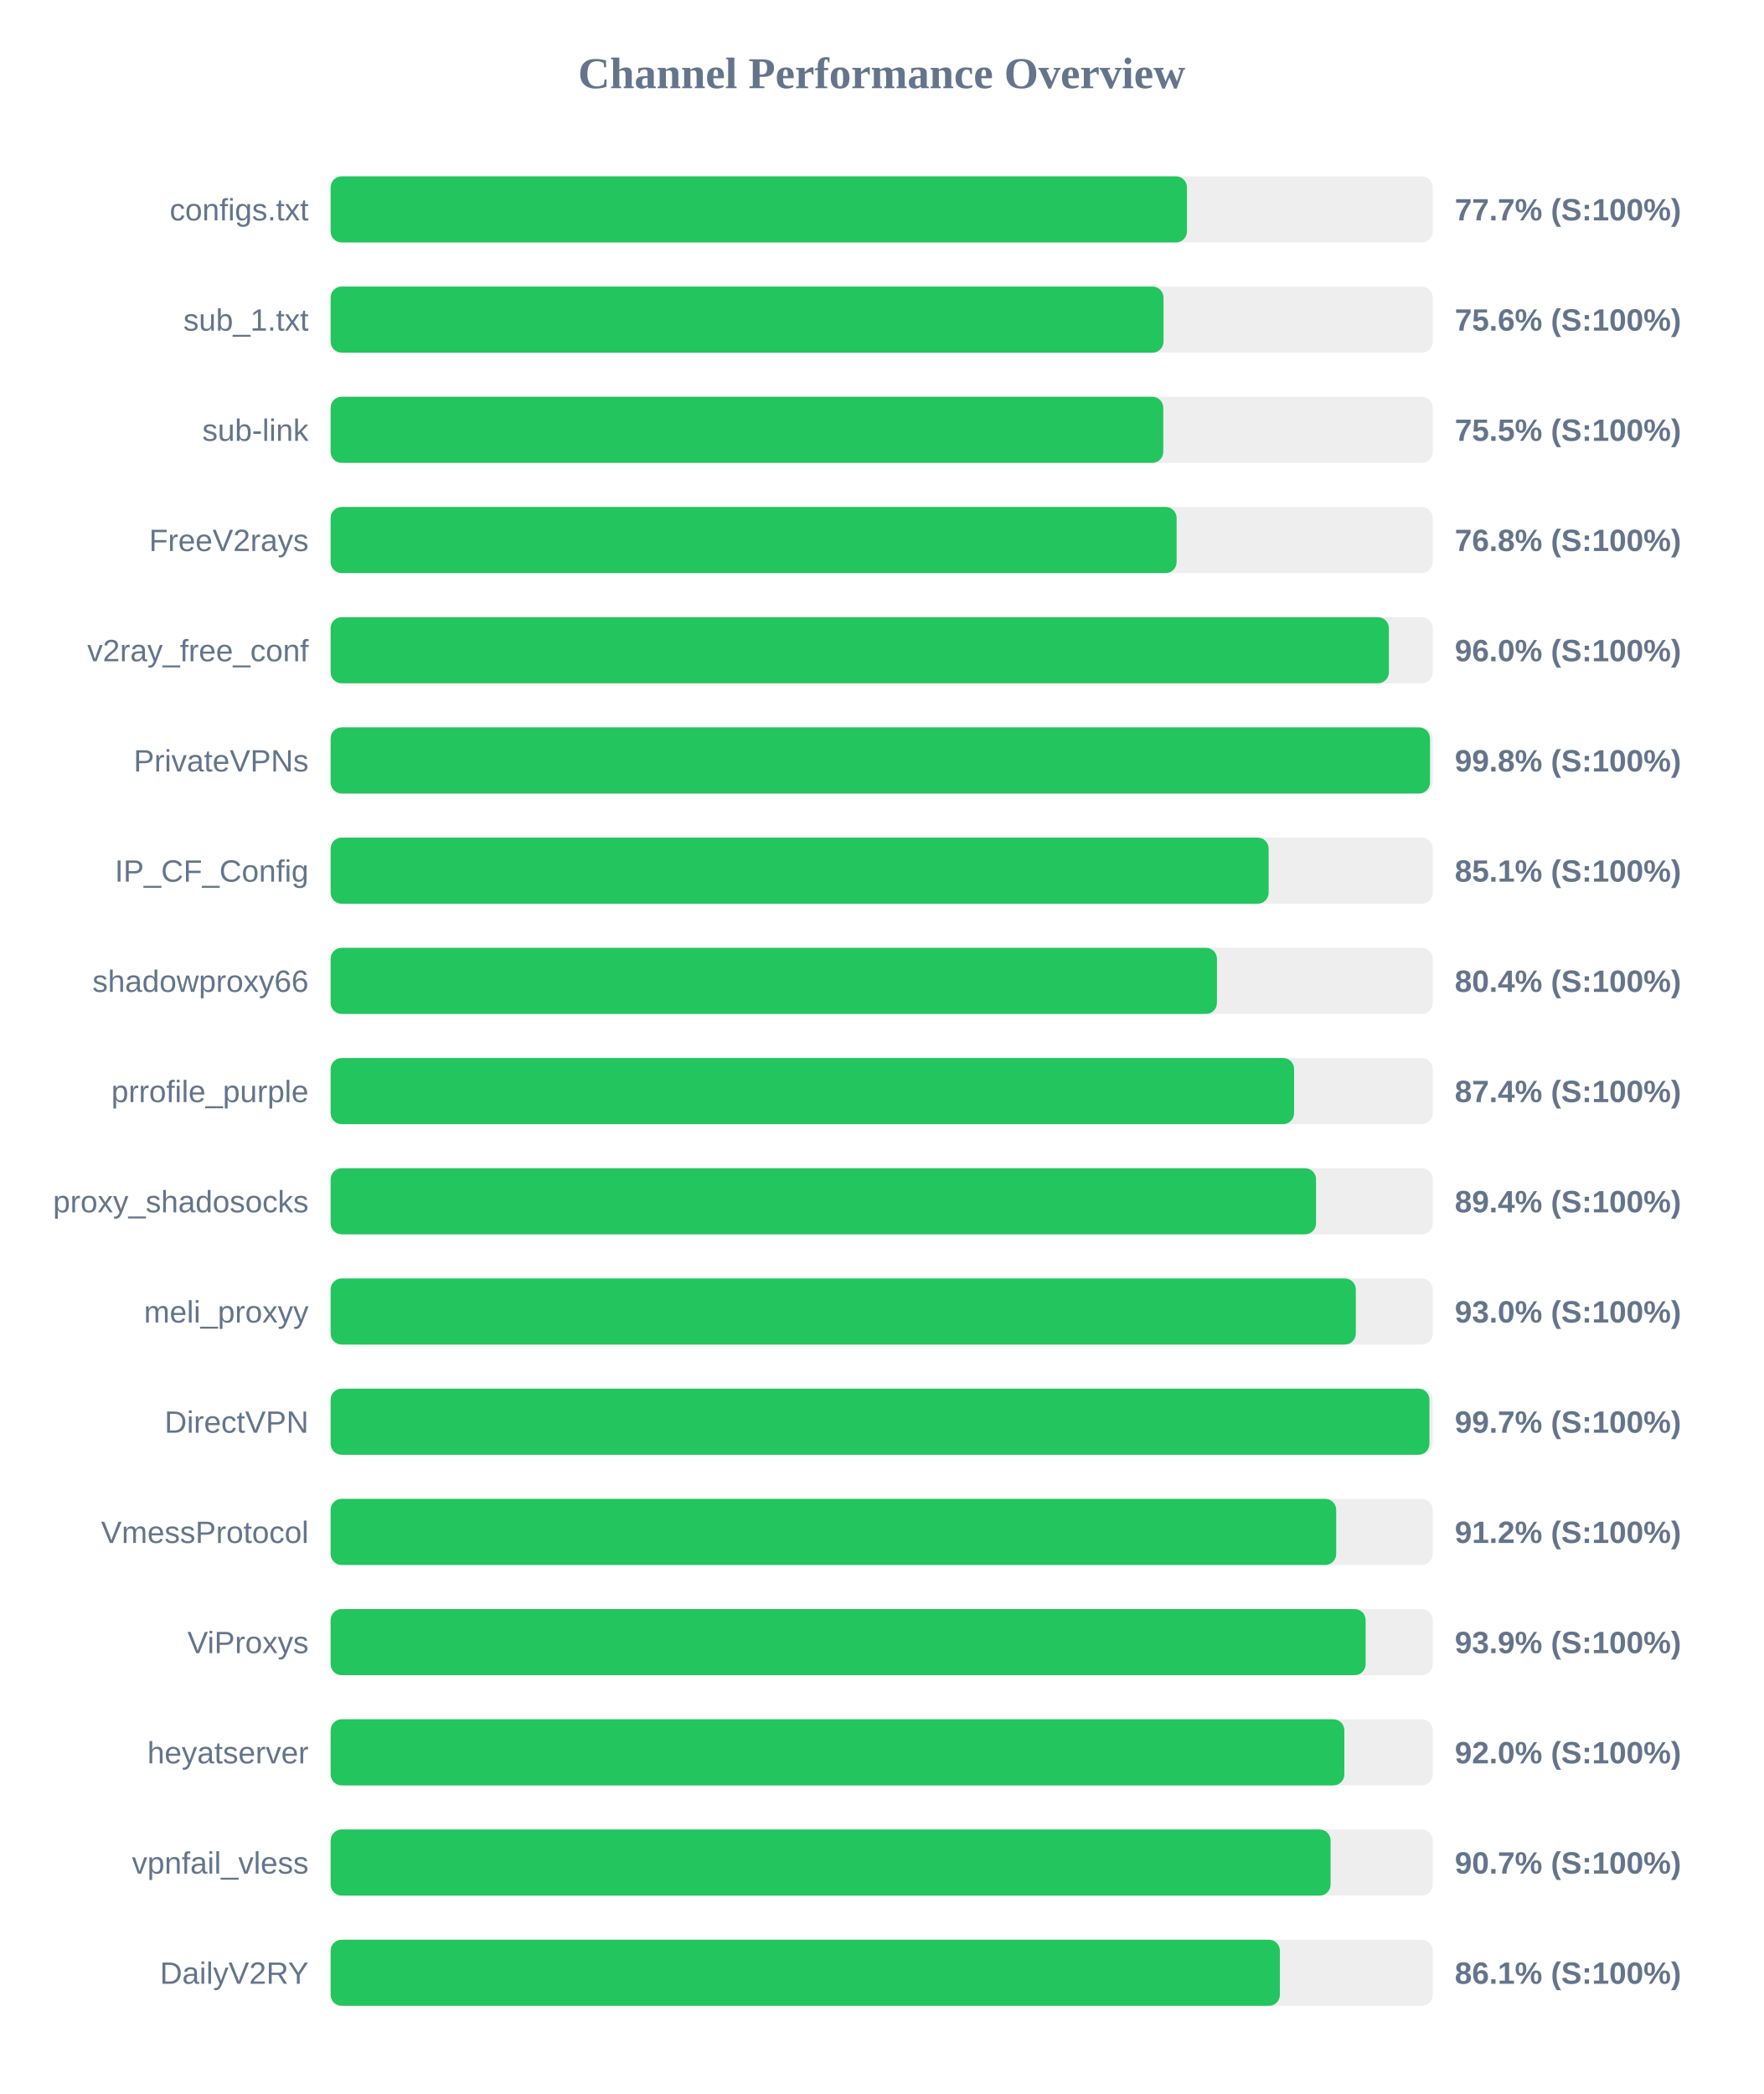
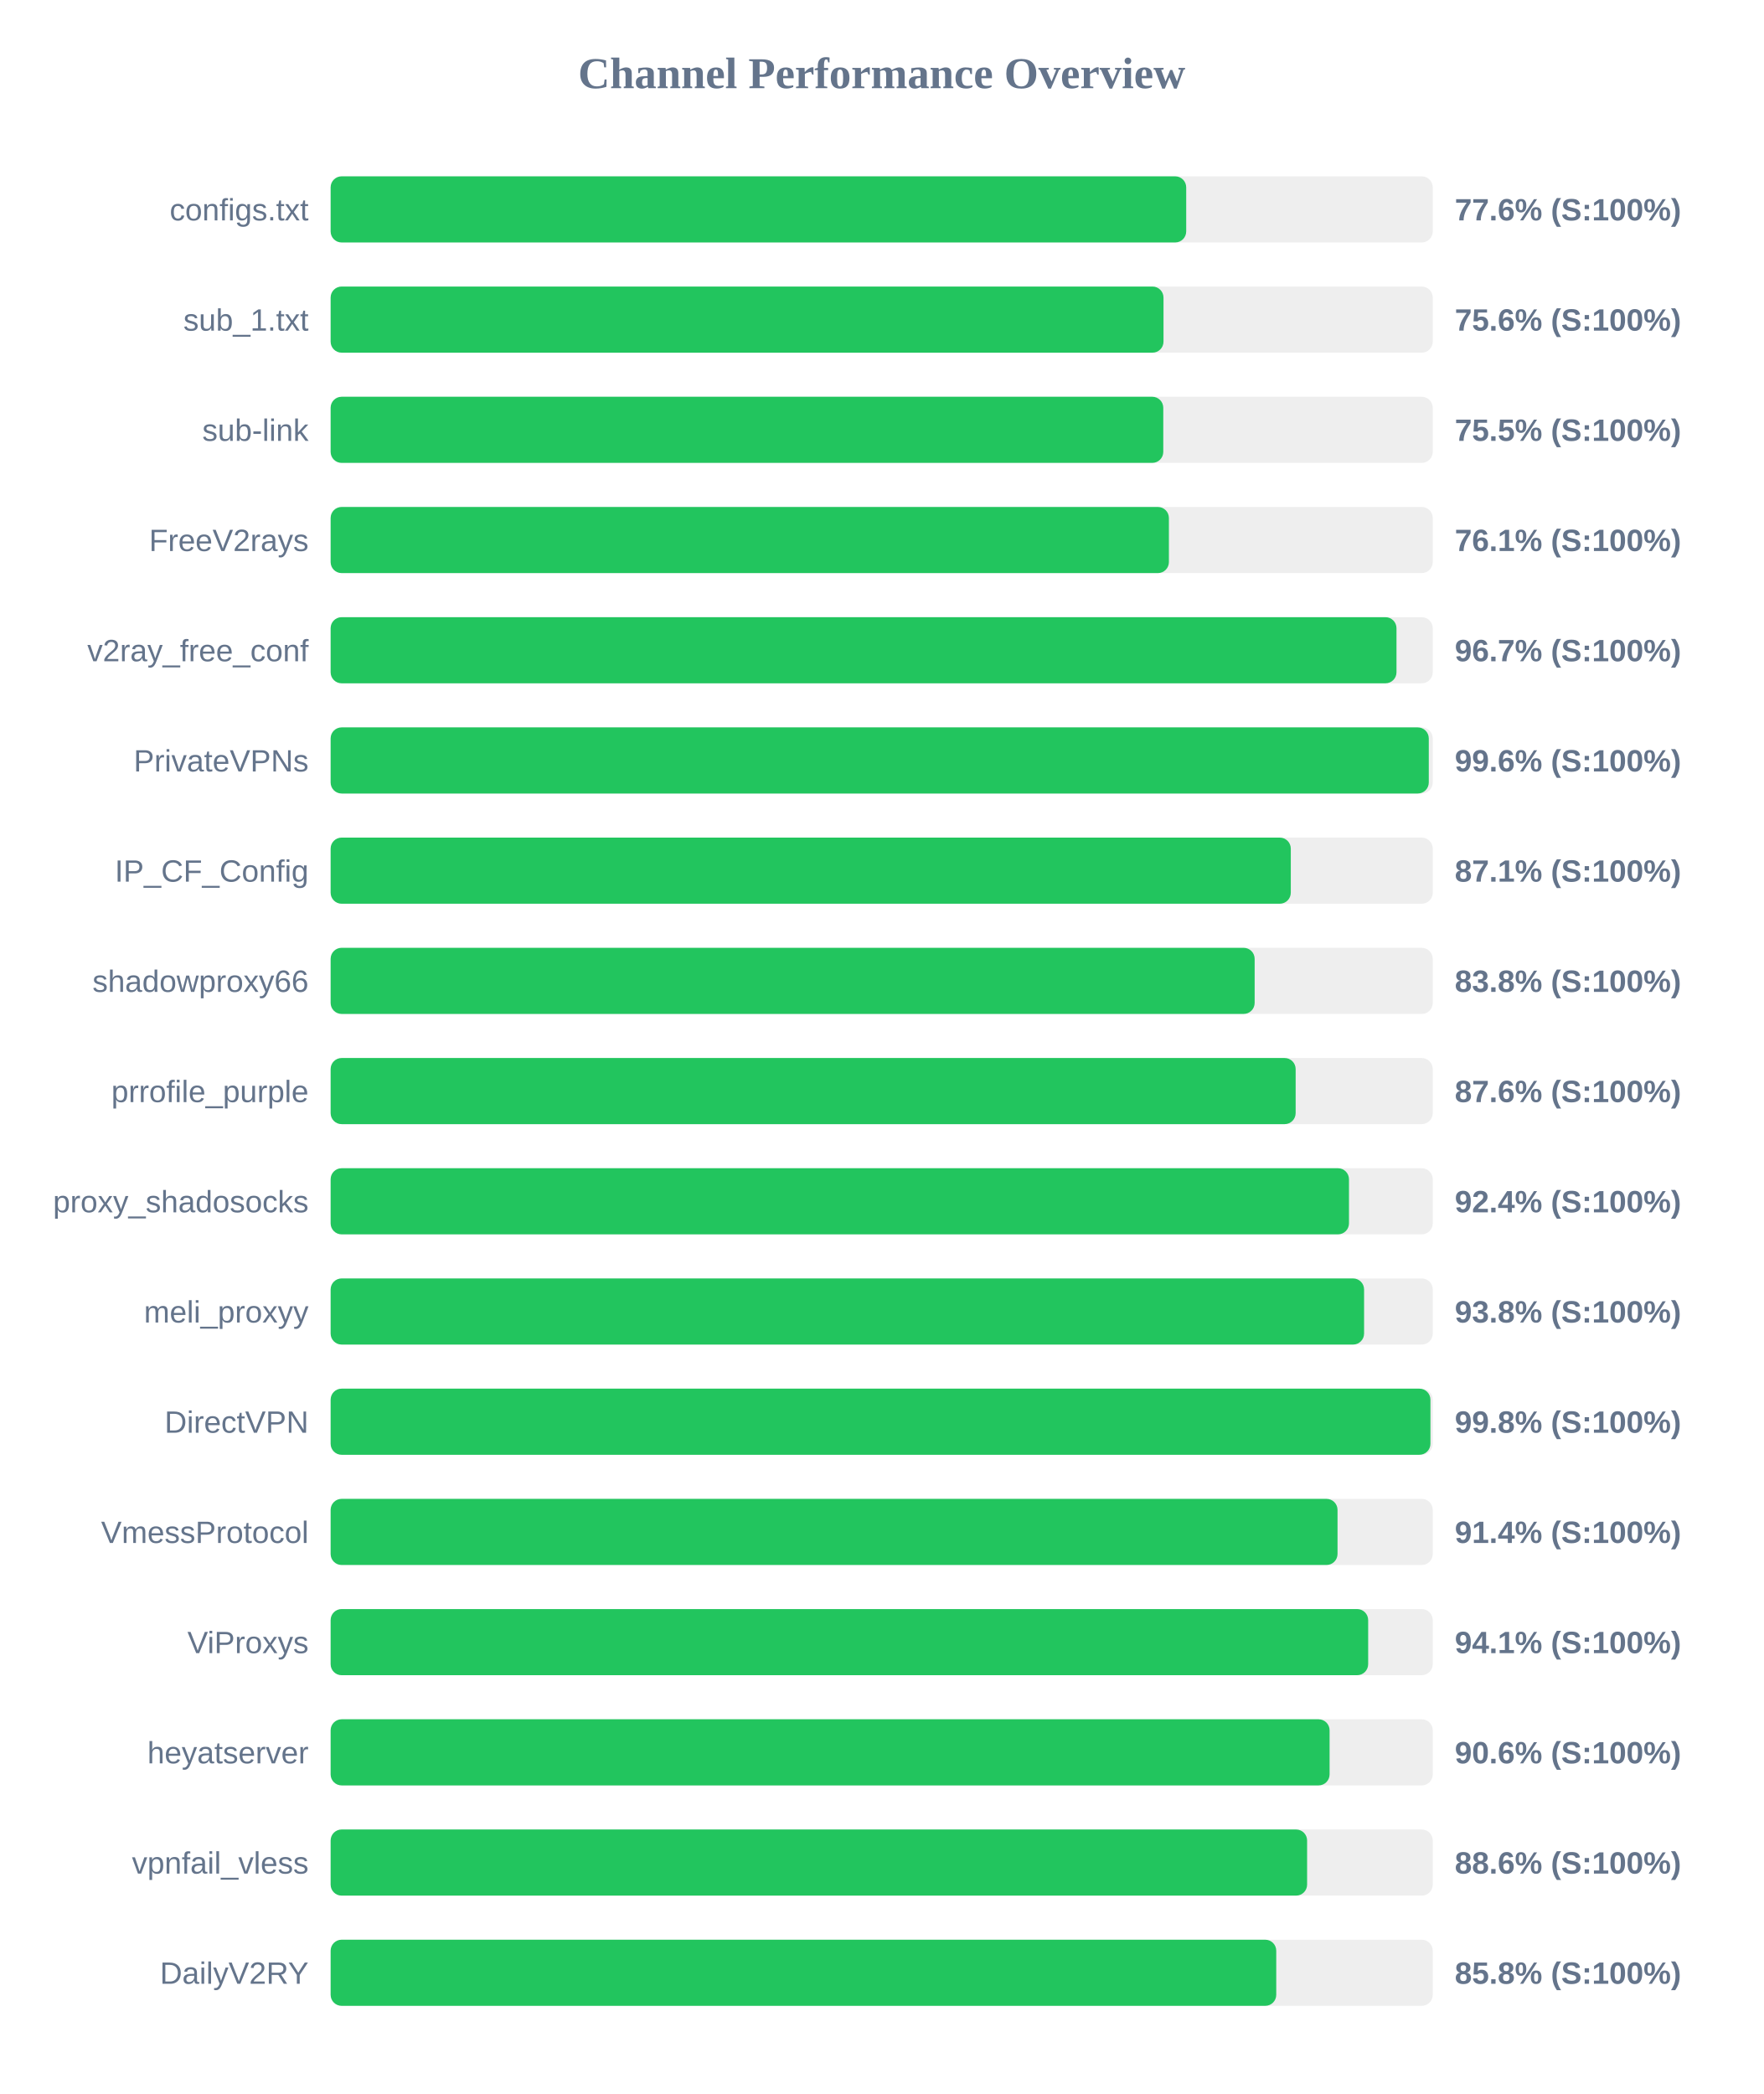
<svg xmlns="http://www.w3.org/2000/svg" width="800" height="950" version="1.1">
  <style>
        .row { font: 14px Arial; fill: #64748b; }
        .score { font: bold 14px Arial; fill: #64748b; }
    </style>
  <text x="400" y="40" text-anchor="middle" font-size="20px" font-weight="bold" fill="#64748b">Channel Performance Overview</text>
  <rect x="150" y="80" width="500" height="30" fill="#eee" rx="5" />
-   <rect x="150" y="80" width="388.5" height="30" fill="#22c55e" rx="5" />
+   <rect x="150" y="80" width="388.15" height="30" fill="#22c55e" rx="5" />
  <text x="140" y="100" text-anchor="end" class="row">configs.txt</text>
-   <text x="660" y="100" text-anchor="start" class="score">77.7% (S:100%)</text>
+   <text x="660" y="100" text-anchor="start" class="score">77.6% (S:100%)</text>
  <rect x="150" y="130" width="500" height="30" fill="#eee" rx="5" />
  <rect x="150" y="130" width="377.85" height="30" fill="#22c55e" rx="5" />
  <text x="140" y="150" text-anchor="end" class="row">sub_1.txt</text>
  <text x="660" y="150" text-anchor="start" class="score">75.6% (S:100%)</text>
  <rect x="150" y="180" width="500" height="30" fill="#eee" rx="5" />
  <rect x="150" y="180" width="377.75" height="30" fill="#22c55e" rx="5" />
  <text x="140" y="200" text-anchor="end" class="row">sub-link</text>
  <text x="660" y="200" text-anchor="start" class="score">75.5% (S:100%)</text>
  <rect x="150" y="230" width="500" height="30" fill="#eee" rx="5" />
-   <rect x="150" y="230" width="383.8" height="30" fill="#22c55e" rx="5" />
+   <rect x="150" y="230" width="380.3" height="30" fill="#22c55e" rx="5" />
  <text x="140" y="250" text-anchor="end" class="row">FreeV2rays</text>
-   <text x="660" y="250" text-anchor="start" class="score">76.8% (S:100%)</text>
+   <text x="660" y="250" text-anchor="start" class="score">76.1% (S:100%)</text>
  <rect x="150" y="280" width="500" height="30" fill="#eee" rx="5" />
-   <rect x="150" y="280" width="480.1" height="30" fill="#22c55e" rx="5" />
+   <rect x="150" y="280" width="483.55" height="30" fill="#22c55e" rx="5" />
  <text x="140" y="300" text-anchor="end" class="row">v2ray_free_conf</text>
-   <text x="660" y="300" text-anchor="start" class="score">96.0% (S:100%)</text>
+   <text x="660" y="300" text-anchor="start" class="score">96.7% (S:100%)</text>
  <rect x="150" y="330" width="500" height="30" fill="#eee" rx="5" />
-   <rect x="150" y="330" width="498.75" height="30" fill="#22c55e" rx="5" />
+   <rect x="150" y="330" width="498.2" height="30" fill="#22c55e" rx="5" />
  <text x="140" y="350" text-anchor="end" class="row">PrivateVPNs</text>
-   <text x="660" y="350" text-anchor="start" class="score">99.8% (S:100%)</text>
+   <text x="660" y="350" text-anchor="start" class="score">99.6% (S:100%)</text>
  <rect x="150" y="380" width="500" height="30" fill="#eee" rx="5" />
-   <rect x="150" y="380" width="425.55" height="30" fill="#22c55e" rx="5" />
+   <rect x="150" y="380" width="435.6" height="30" fill="#22c55e" rx="5" />
  <text x="140" y="400" text-anchor="end" class="row">IP_CF_Config</text>
-   <text x="660" y="400" text-anchor="start" class="score">85.1% (S:100%)</text>
+   <text x="660" y="400" text-anchor="start" class="score">87.1% (S:100%)</text>
  <rect x="150" y="430" width="500" height="30" fill="#eee" rx="5" />
-   <rect x="150" y="430" width="402.1" height="30" fill="#22c55e" rx="5" />
+   <rect x="150" y="430" width="419.2" height="30" fill="#22c55e" rx="5" />
  <text x="140" y="450" text-anchor="end" class="row">shadowproxy66</text>
-   <text x="660" y="450" text-anchor="start" class="score">80.4% (S:100%)</text>
+   <text x="660" y="450" text-anchor="start" class="score">83.8% (S:100%)</text>
  <rect x="150" y="480" width="500" height="30" fill="#eee" rx="5" />
-   <rect x="150" y="480" width="437.1" height="30" fill="#22c55e" rx="5" />
+   <rect x="150" y="480" width="437.8" height="30" fill="#22c55e" rx="5" />
  <text x="140" y="500" text-anchor="end" class="row">prrofile_purple</text>
-   <text x="660" y="500" text-anchor="start" class="score">87.4% (S:100%)</text>
+   <text x="660" y="500" text-anchor="start" class="score">87.6% (S:100%)</text>
  <rect x="150" y="530" width="500" height="30" fill="#eee" rx="5" />
-   <rect x="150" y="530" width="447.05" height="30" fill="#22c55e" rx="5" />
+   <rect x="150" y="530" width="462.0" height="30" fill="#22c55e" rx="5" />
  <text x="140" y="550" text-anchor="end" class="row">proxy_shadosocks</text>
-   <text x="660" y="550" text-anchor="start" class="score">89.4% (S:100%)</text>
+   <text x="660" y="550" text-anchor="start" class="score">92.4% (S:100%)</text>
  <rect x="150" y="580" width="500" height="30" fill="#eee" rx="5" />
-   <rect x="150" y="580" width="465.1" height="30" fill="#22c55e" rx="5" />
+   <rect x="150" y="580" width="468.85" height="30" fill="#22c55e" rx="5" />
  <text x="140" y="600" text-anchor="end" class="row">meli_proxyy</text>
-   <text x="660" y="600" text-anchor="start" class="score">93.0% (S:100%)</text>
+   <text x="660" y="600" text-anchor="start" class="score">93.8% (S:100%)</text>
  <rect x="150" y="630" width="500" height="30" fill="#eee" rx="5" />
-   <rect x="150" y="630" width="498.5" height="30" fill="#22c55e" rx="5" />
+   <rect x="150" y="630" width="498.95" height="30" fill="#22c55e" rx="5" />
  <text x="140" y="650" text-anchor="end" class="row">DirectVPN</text>
-   <text x="660" y="650" text-anchor="start" class="score">99.7% (S:100%)</text>
+   <text x="660" y="650" text-anchor="start" class="score">99.8% (S:100%)</text>
  <rect x="150" y="680" width="500" height="30" fill="#eee" rx="5" />
-   <rect x="150" y="680" width="456.2" height="30" fill="#22c55e" rx="5" />
+   <rect x="150" y="680" width="456.8" height="30" fill="#22c55e" rx="5" />
  <text x="140" y="700" text-anchor="end" class="row">VmessProtocol</text>
-   <text x="660" y="700" text-anchor="start" class="score">91.2% (S:100%)</text>
+   <text x="660" y="700" text-anchor="start" class="score">91.4% (S:100%)</text>
  <rect x="150" y="730" width="500" height="30" fill="#eee" rx="5" />
-   <rect x="150" y="730" width="469.55" height="30" fill="#22c55e" rx="5" />
+   <rect x="150" y="730" width="470.7" height="30" fill="#22c55e" rx="5" />
  <text x="140" y="750" text-anchor="end" class="row">ViProxys</text>
-   <text x="660" y="750" text-anchor="start" class="score">93.9% (S:100%)</text>
+   <text x="660" y="750" text-anchor="start" class="score">94.1% (S:100%)</text>
  <rect x="150" y="780" width="500" height="30" fill="#eee" rx="5" />
-   <rect x="150" y="780" width="459.9" height="30" fill="#22c55e" rx="5" />
+   <rect x="150" y="780" width="453.2" height="30" fill="#22c55e" rx="5" />
  <text x="140" y="800" text-anchor="end" class="row">heyatserver</text>
-   <text x="660" y="800" text-anchor="start" class="score">92.0% (S:100%)</text>
+   <text x="660" y="800" text-anchor="start" class="score">90.6% (S:100%)</text>
  <rect x="150" y="830" width="500" height="30" fill="#eee" rx="5" />
-   <rect x="150" y="830" width="453.65" height="30" fill="#22c55e" rx="5" />
+   <rect x="150" y="830" width="443.0" height="30" fill="#22c55e" rx="5" />
  <text x="140" y="850" text-anchor="end" class="row">vpnfail_vless</text>
-   <text x="660" y="850" text-anchor="start" class="score">90.7% (S:100%)</text>
+   <text x="660" y="850" text-anchor="start" class="score">88.6% (S:100%)</text>
  <rect x="150" y="880" width="500" height="30" fill="#eee" rx="5" />
-   <rect x="150" y="880" width="430.65" height="30" fill="#22c55e" rx="5" />
+   <rect x="150" y="880" width="429.0" height="30" fill="#22c55e" rx="5" />
  <text x="140" y="900" text-anchor="end" class="row">DailyV2RY</text>
-   <text x="660" y="900" text-anchor="start" class="score">86.1% (S:100%)</text>
+   <text x="660" y="900" text-anchor="start" class="score">85.8% (S:100%)</text>
</svg>
